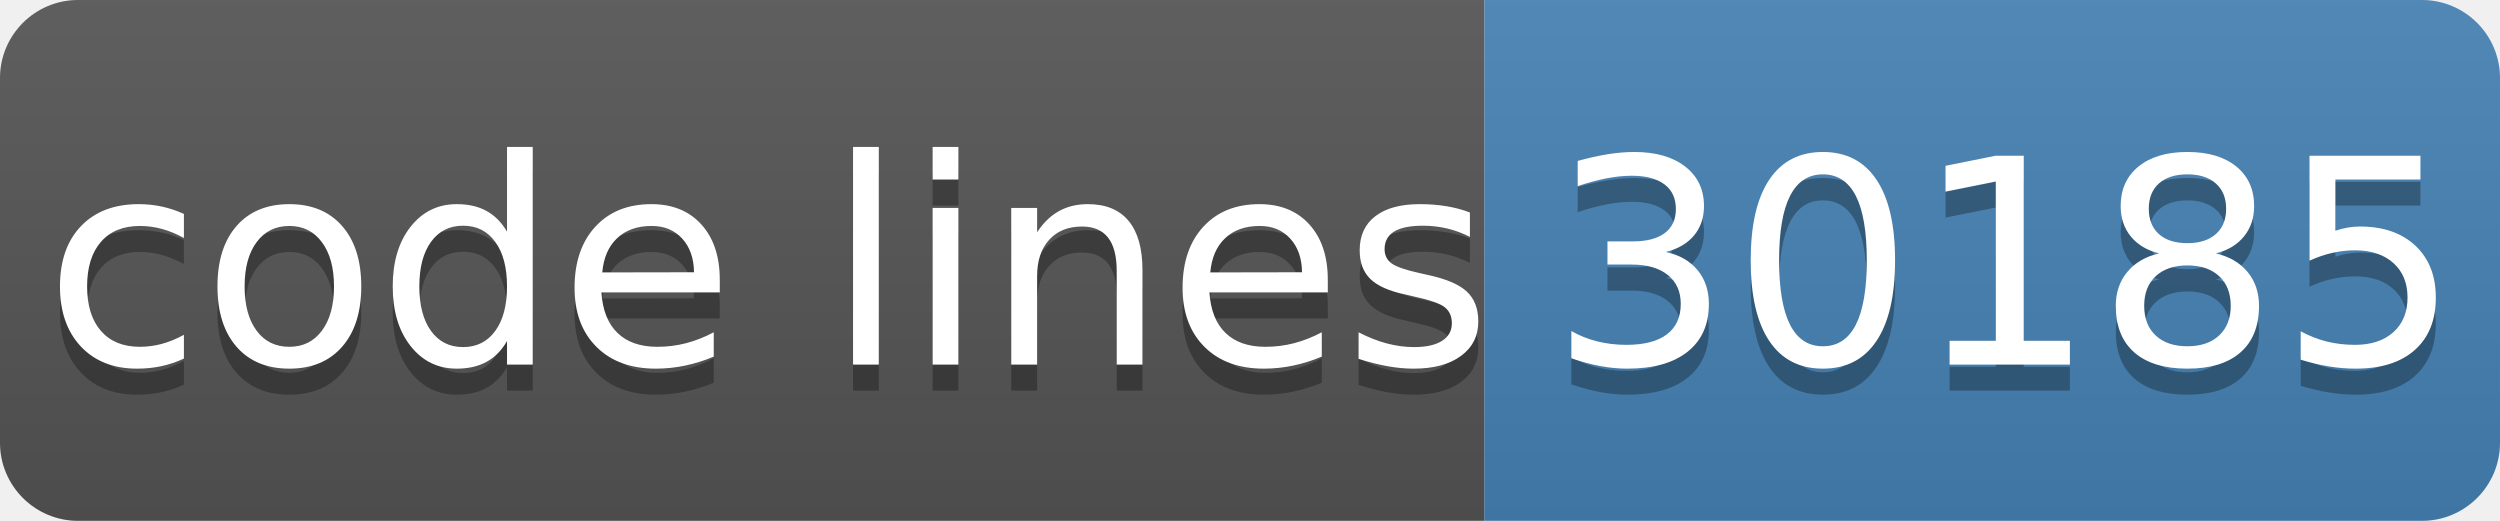
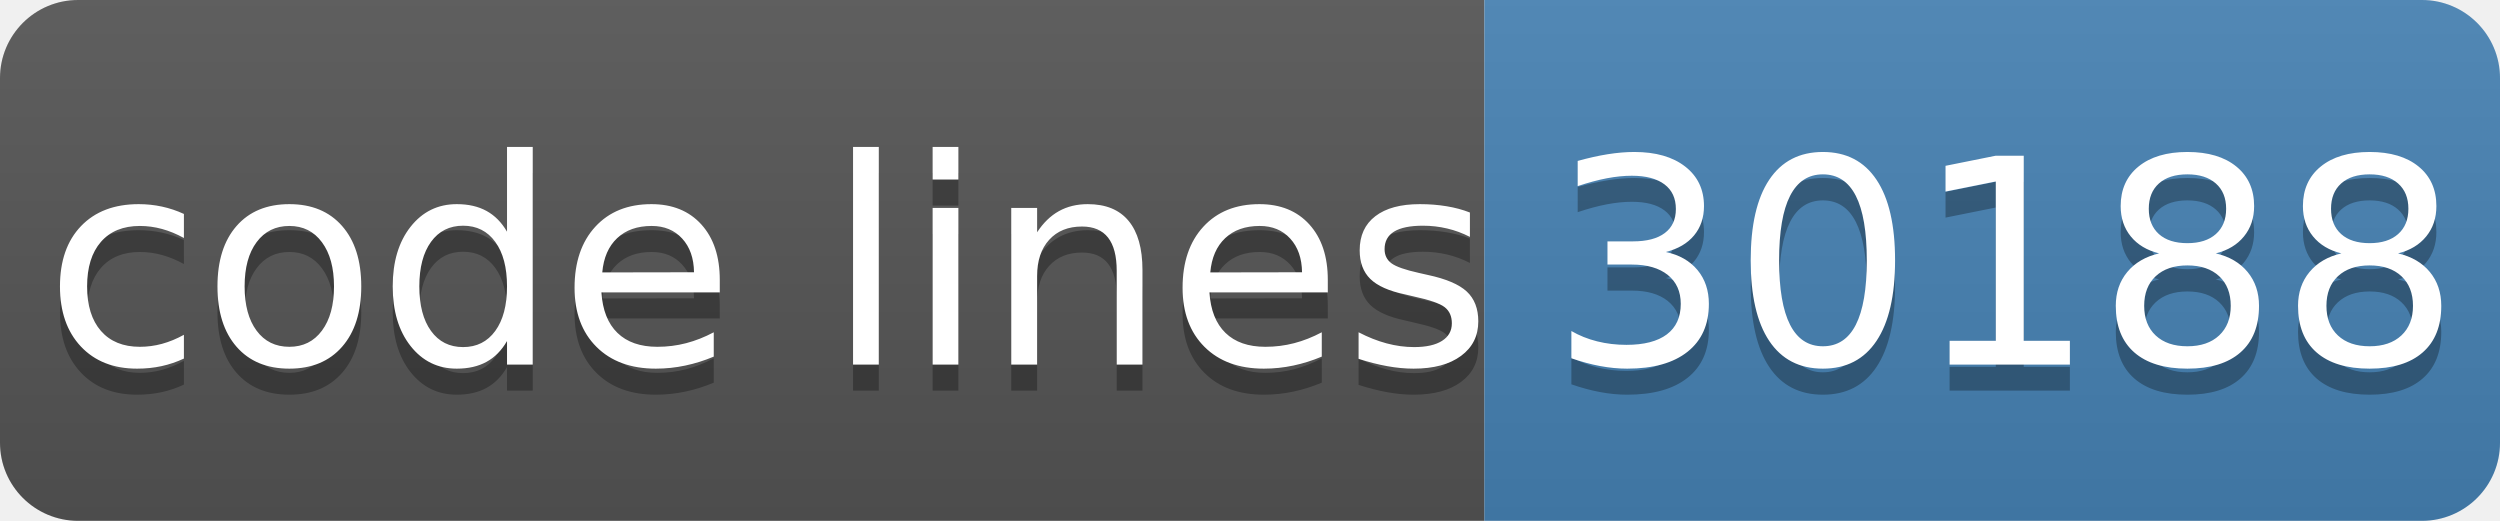
- <svg xmlns="http://www.w3.org/2000/svg" width="96" height="20" role="img" aria-label="code lines: 30185">
+ <svg xmlns="http://www.w3.org/2000/svg" width="96" height="20" role="img" aria-label="code lines: 30188">
  <linearGradient id="s" x2="0" y2="100%">
    <stop offset="0" stop-color="#bbb" stop-opacity=".1" />
    <stop offset="1" stop-opacity=".1" />
  </linearGradient>
  <clipPath id="r">
    <rect width="96" height="20" rx="3" fill="#fff" />
  </clipPath>
  <g clip-path="url(#r)">
    <rect width="57" height="20" fill="#555" />
    <rect x="57" width="40" height="20" fill="#4682b4" />
    <rect width="96" height="20" fill="url(#s)" />
  </g>
  <g fill="#fff" text-anchor="middle" font-family="Verdana,Geneva,DejaVu Sans,sans-serif" text-rendering="geometricPrecision" font-size="110">
    <text aria-hidden="true" x="295" y="150" fill="#010101" fill-opacity=".3" transform="scale(.1)" textLength="510">code lines</text>
    <text x="295" y="140" transform="scale(.1)" fill="#fff" textLength="510">code lines</text>
-     <text aria-hidden="true" x="770" y="150" fill="#010101" fill-opacity=".3" transform="scale(.1)" textLength="320">30185</text>
-     <text x="770" y="140" transform="scale(.1)" fill="#fff" textLength="320">30185</text>
+     <text aria-hidden="true" x="770" y="150" fill="#010101" fill-opacity=".3" transform="scale(.1)" textLength="320">30188</text>
+     <text x="770" y="140" transform="scale(.1)" fill="#fff" textLength="320">30188</text>
  </g>
</svg>
